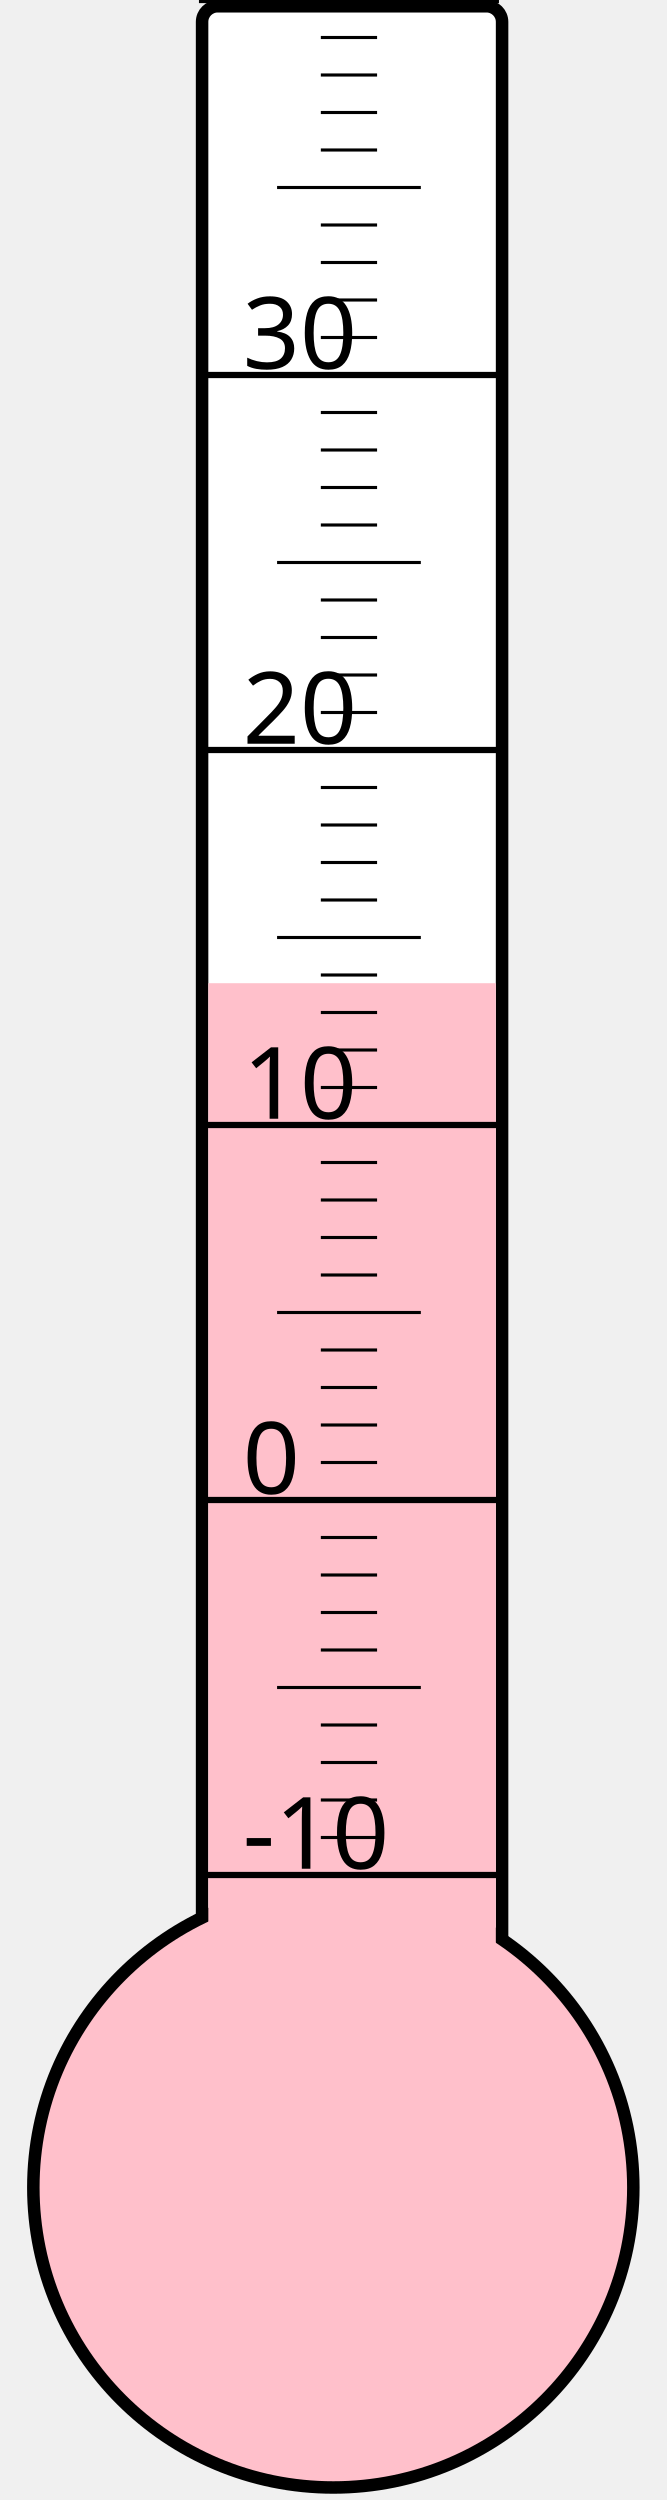
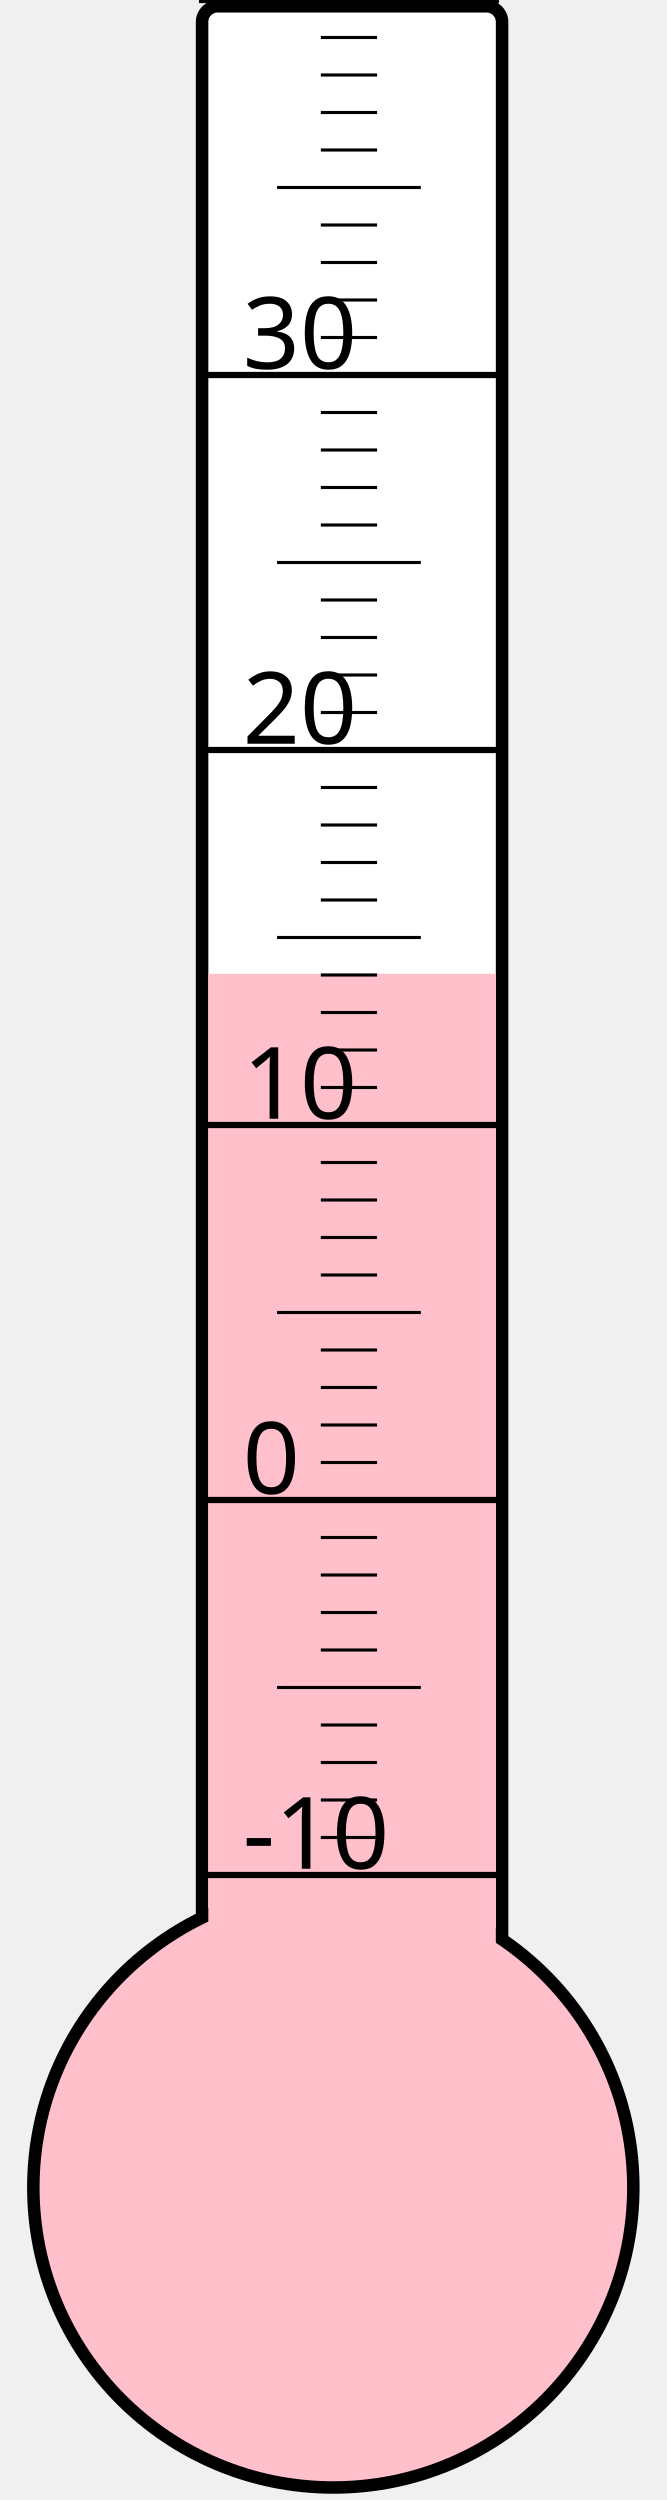
<svg xmlns="http://www.w3.org/2000/svg" width="40px" height="150px" viewBox="0 0 200 800">
  <rect width="200" height="800" x="0" y="0" style="fill: #ffffeb; fill-opacity: 0;" />
  <rect width="96" height="680" x="58" y="2" rx="5" ry="5" style="fill: white; fill-opacity: 1; stroke: black; stroke-width: 4;" />
  <circle cx="100" cy="700" r="96" style="fill: pink; stroke: black; stroke-width: 4;" />
-   <rect width="92" height="385.375" x="60" y="314.625" style="fill: pink; fill-opacity: 1; stroke-width: 0;" />
+   <rect width="92" height="388.375" x="60" y="311.625" style="fill: pink; fill-opacity: 1; stroke-width: 0;" />
  <text x="71" y="598" style="font-family: sans-serif; font-size: 24pt;">-10</text>
  <text x="71" y="478" style="font-family: sans-serif; font-size: 24pt;">0</text>
  <text x="71" y="358" style="font-family: sans-serif; font-size: 24pt;">10</text>
  <text x="71" y="238" style="font-family: sans-serif; font-size: 24pt;">20</text>
  <text x="71" y="118" style="font-family: sans-serif; font-size: 24pt;">30</text>
  <g style="stroke: black;">
    <line x1="57" y1="600" x2="153" y2="600" style="stroke-width: 2;" />
    <line x1="96" y1="588" x2="114" y2="588" style="stroke-width: 1;" />
    <line x1="96" y1="576" x2="114" y2="576" style="stroke-width: 1;" />
    <line x1="96" y1="564" x2="114" y2="564" style="stroke-width: 1;" />
    <line x1="96" y1="552" x2="114" y2="552" style="stroke-width: 1;" />
    <line x1="82" y1="540" x2="128" y2="540" style="stroke-width: 1;" />
    <line x1="96" y1="528" x2="114" y2="528" style="stroke-width: 1;" />
    <line x1="96" y1="516" x2="114" y2="516" style="stroke-width: 1;" />
    <line x1="96" y1="504" x2="114" y2="504" style="stroke-width: 1;" />
    <line x1="96" y1="492" x2="114" y2="492" style="stroke-width: 1;" />
    <line x1="57" y1="480" x2="153" y2="480" style="stroke-width: 2;" />
    <line x1="96" y1="468" x2="114" y2="468" style="stroke-width: 1;" />
    <line x1="96" y1="456" x2="114" y2="456" style="stroke-width: 1;" />
    <line x1="96" y1="444" x2="114" y2="444" style="stroke-width: 1;" />
    <line x1="96" y1="432" x2="114" y2="432" style="stroke-width: 1;" />
    <line x1="82" y1="420" x2="128" y2="420" style="stroke-width: 1;" />
    <line x1="96" y1="408" x2="114" y2="408" style="stroke-width: 1;" />
    <line x1="96" y1="396" x2="114" y2="396" style="stroke-width: 1;" />
    <line x1="96" y1="384" x2="114" y2="384" style="stroke-width: 1;" />
    <line x1="96" y1="372" x2="114" y2="372" style="stroke-width: 1;" />
    <line x1="57" y1="360" x2="153" y2="360" style="stroke-width: 2;" />
    <line x1="96" y1="348" x2="114" y2="348" style="stroke-width: 1;" />
    <line x1="96" y1="336" x2="114" y2="336" style="stroke-width: 1;" />
    <line x1="96" y1="324" x2="114" y2="324" style="stroke-width: 1;" />
    <line x1="96" y1="312" x2="114" y2="312" style="stroke-width: 1;" />
    <line x1="82" y1="300" x2="128" y2="300" style="stroke-width: 1;" />
    <line x1="96" y1="288" x2="114" y2="288" style="stroke-width: 1;" />
    <line x1="96" y1="276" x2="114" y2="276" style="stroke-width: 1;" />
    <line x1="96" y1="264" x2="114" y2="264" style="stroke-width: 1;" />
    <line x1="96" y1="252" x2="114" y2="252" style="stroke-width: 1;" />
    <line x1="57" y1="240" x2="153" y2="240" style="stroke-width: 2;" />
    <line x1="96" y1="228" x2="114" y2="228" style="stroke-width: 1;" />
    <line x1="96" y1="216" x2="114" y2="216" style="stroke-width: 1;" />
    <line x1="96" y1="204" x2="114" y2="204" style="stroke-width: 1;" />
    <line x1="96" y1="192" x2="114" y2="192" style="stroke-width: 1;" />
    <line x1="82" y1="180" x2="128" y2="180" style="stroke-width: 1;" />
    <line x1="96" y1="168" x2="114" y2="168" style="stroke-width: 1;" />
    <line x1="96" y1="156" x2="114" y2="156" style="stroke-width: 1;" />
    <line x1="96" y1="144" x2="114" y2="144" style="stroke-width: 1;" />
    <line x1="96" y1="132" x2="114" y2="132" style="stroke-width: 1;" />
    <line x1="57" y1="120" x2="153" y2="120" style="stroke-width: 2;" />
    <line x1="96" y1="108" x2="114" y2="108" style="stroke-width: 1;" />
    <line x1="96" y1="96" x2="114" y2="96" style="stroke-width: 1;" />
    <line x1="96" y1="84" x2="114" y2="84" style="stroke-width: 1;" />
    <line x1="96" y1="72" x2="114" y2="72" style="stroke-width: 1;" />
    <line x1="82" y1="60" x2="128" y2="60" style="stroke-width: 1;" />
    <line x1="96" y1="48" x2="114" y2="48" style="stroke-width: 1;" />
    <line x1="96" y1="36" x2="114" y2="36" style="stroke-width: 1;" />
    <line x1="96" y1="24" x2="114" y2="24" style="stroke-width: 1;" />
    <line x1="96" y1="12" x2="114" y2="12" style="stroke-width: 1;" />
    <line x1="57" y1="0" x2="153" y2="0" style="stroke-width: 2;" />
  </g>
</svg>
